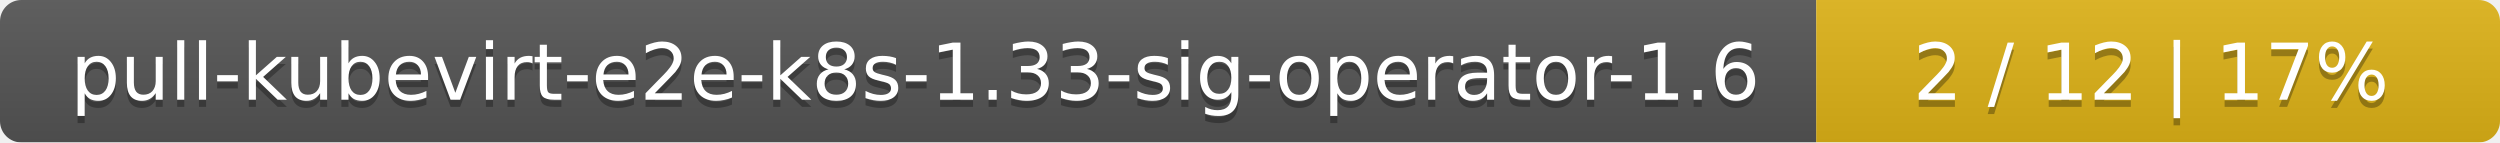
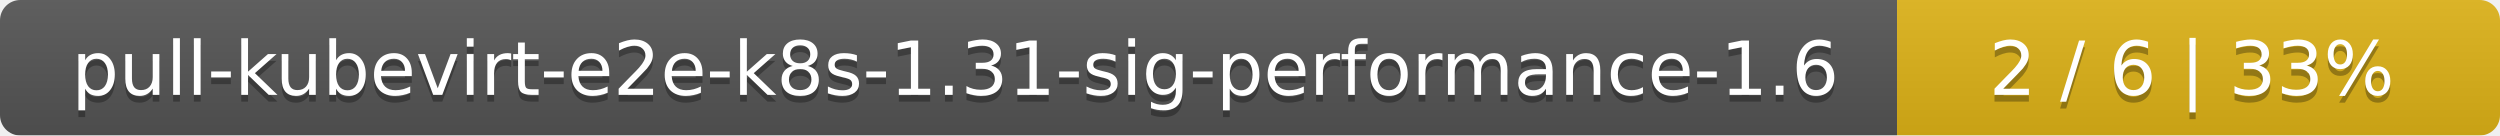
- <svg xmlns="http://www.w3.org/2000/svg" width="351" height="20">
+ <svg xmlns="http://www.w3.org/2000/svg" width="369" height="20">
  <linearGradient id="smooth" x2="0" y2="100%">
    <stop offset="0" stop-color="#bbb" stop-opacity=".1" />
    <stop offset="1" stop-opacity=".1" />
  </linearGradient>
  <mask id="round">
-     <rect width="351" height="20" rx="3" fill="#fff" />
+     <rect width="369" height="20" rx="3" fill="#fff" />
  </mask>
  <g mask="url(#round)">
-     <rect width="255" height="20" fill="#555" />
-     <rect x="255" width="96" height="20" fill="#dfb317" />
-     <rect width="351" height="20" fill="url(#smooth)" />
+     <rect width="280" height="20" fill="#555" />
+     <rect x="280" width="89" height="20" fill="#dfb317" />
+     <rect width="369" height="20" fill="url(#smooth)" />
  </g>
  <g fill="#fff" text-anchor="middle" font-family="DejaVu Sans,Verdana,Geneva,sans-serif" font-size="11">
-     <text x="128.5" y="15" fill="#010101" fill-opacity=".3">pull-kubevirt-e2e-k8s-1.33-sig-operator-1.6</text>
-     <text x="128.5" y="14">pull-kubevirt-e2e-k8s-1.33-sig-operator-1.6</text>
-     <text x="302" y="15" fill="#010101" fill-opacity=".3">2 / 12    |    17%</text>
-     <text x="302" y="14">2 / 12    |    17%</text>
+     <text x="141" y="15" fill="#010101" fill-opacity=".3">pull-kubevirt-e2e-k8s-1.31-sig-performance-1.6</text>
+     <text x="141" y="14">pull-kubevirt-e2e-k8s-1.31-sig-performance-1.6</text>
+     <text x="323.5" y="15" fill="#010101" fill-opacity=".3">2 / 6    |    33%</text>
+     <text x="323.5" y="14">2 / 6    |    33%</text>
  </g>
</svg>
